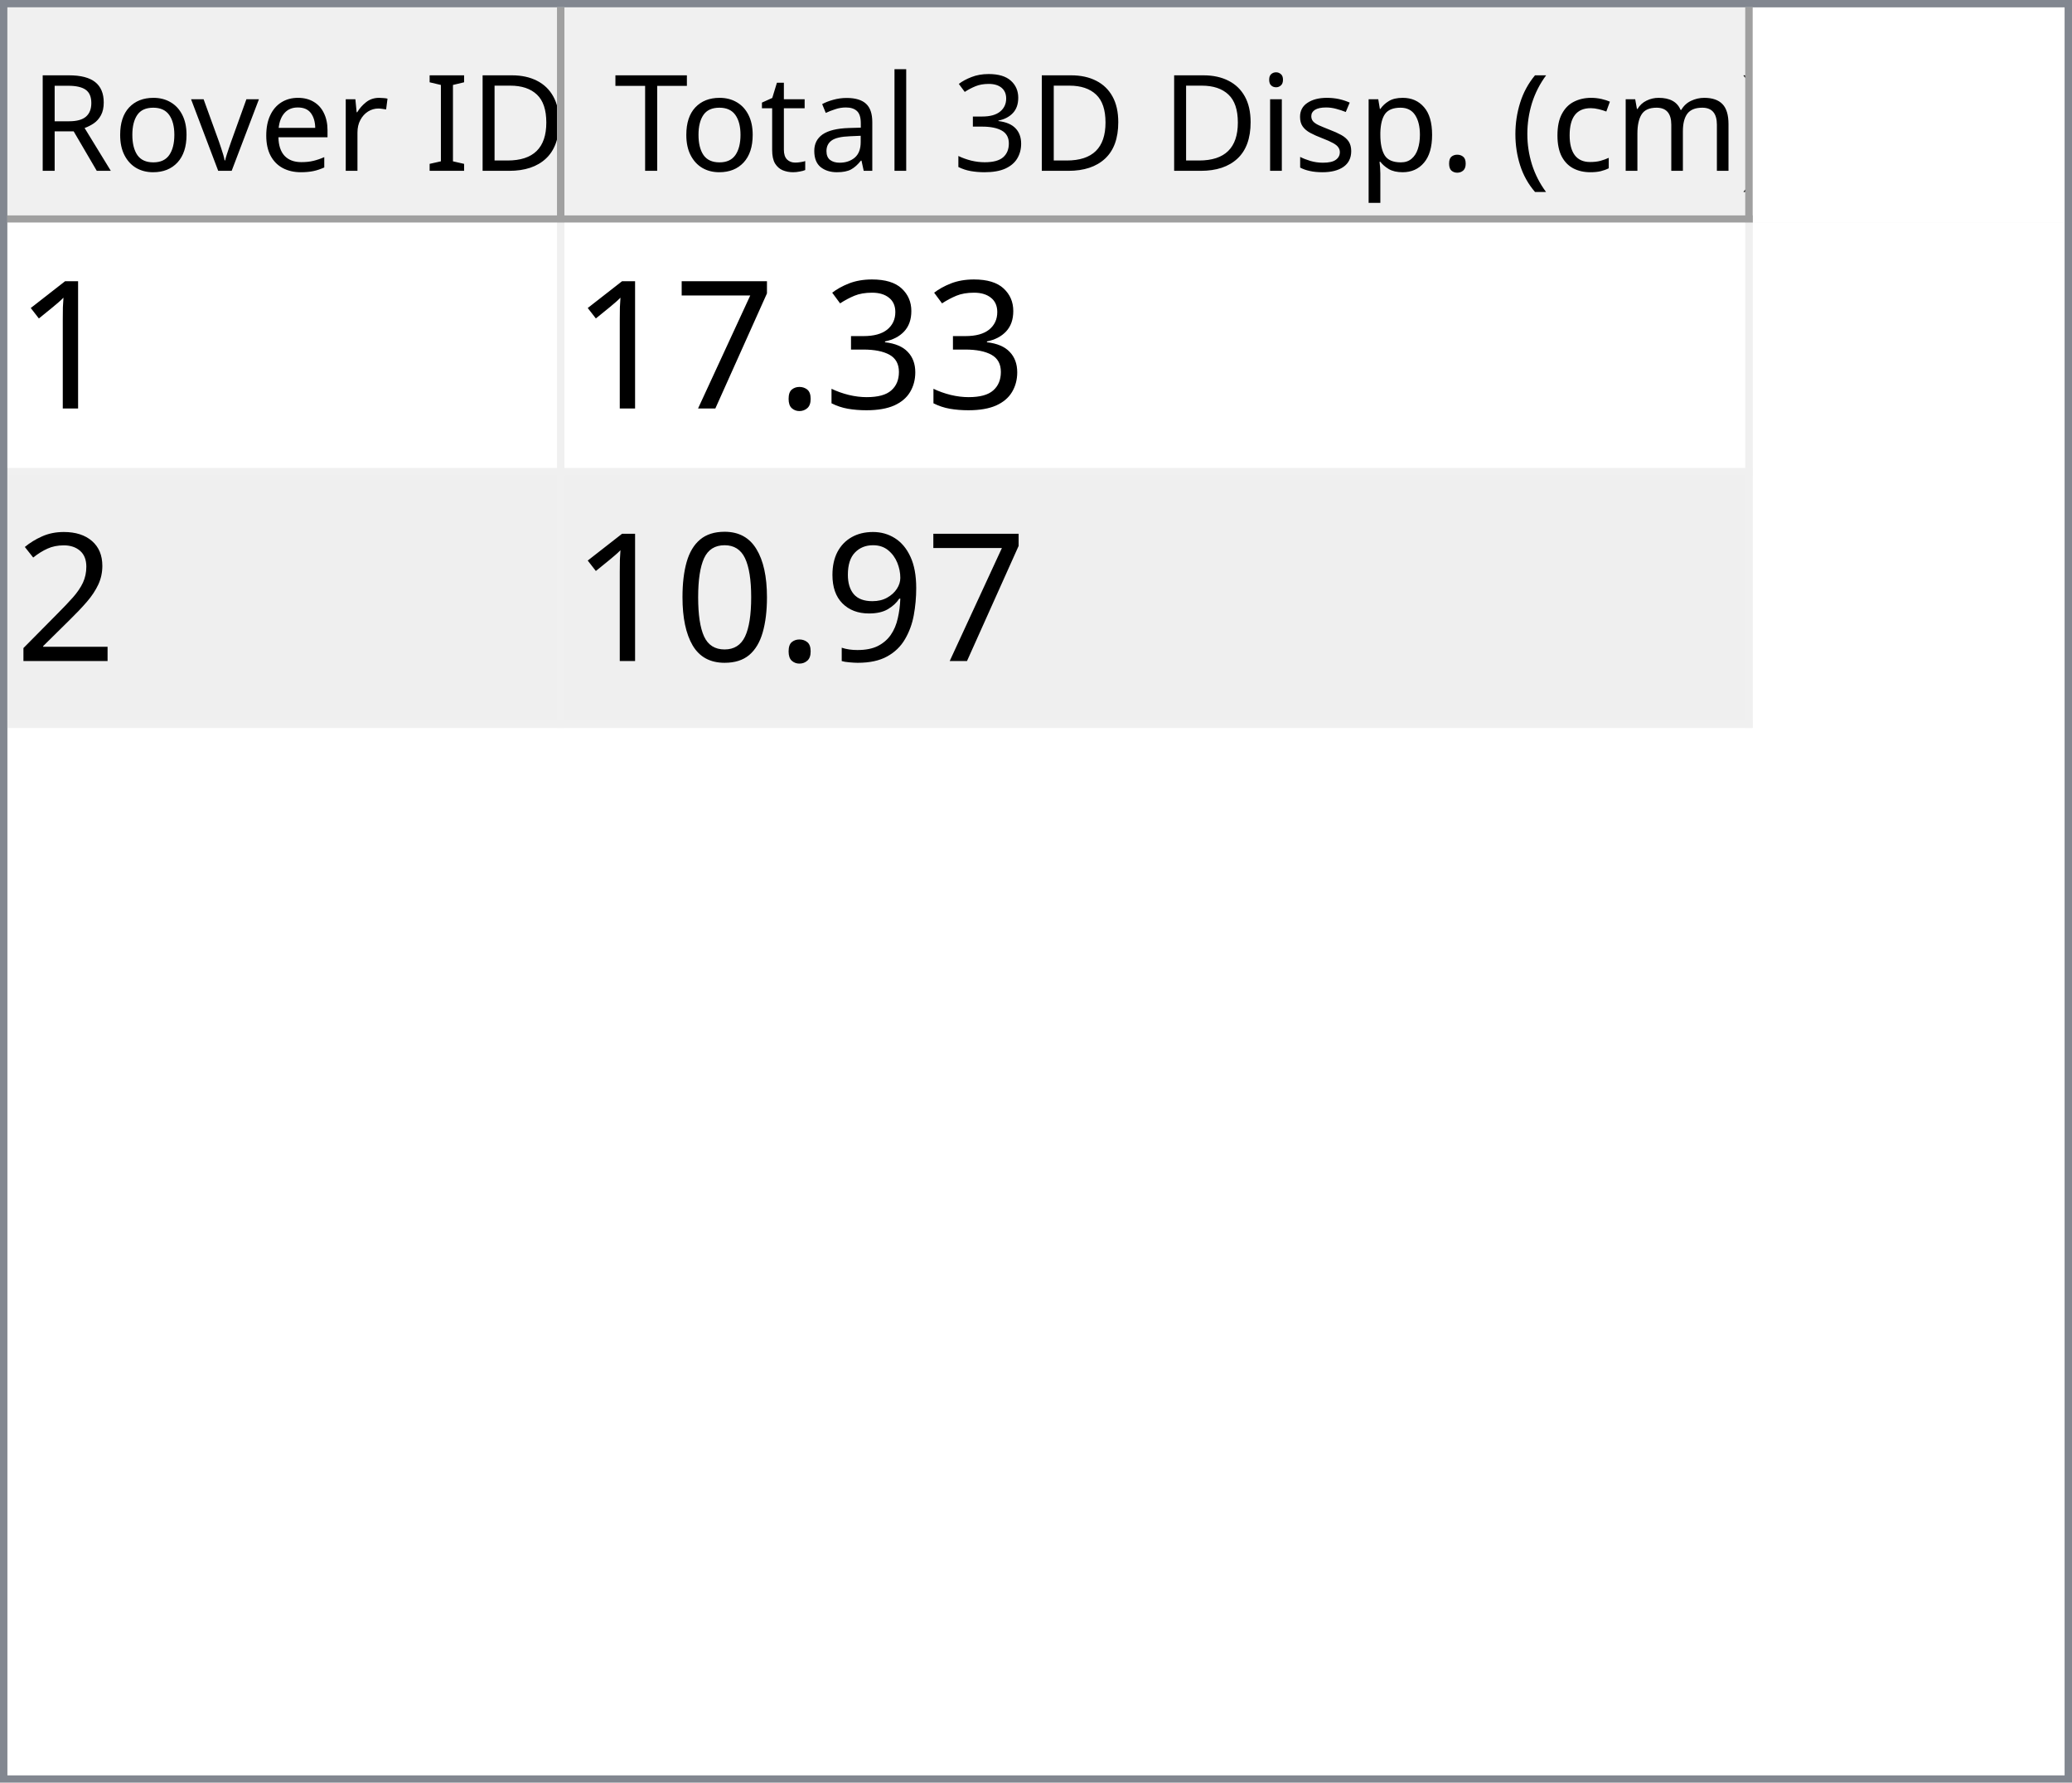
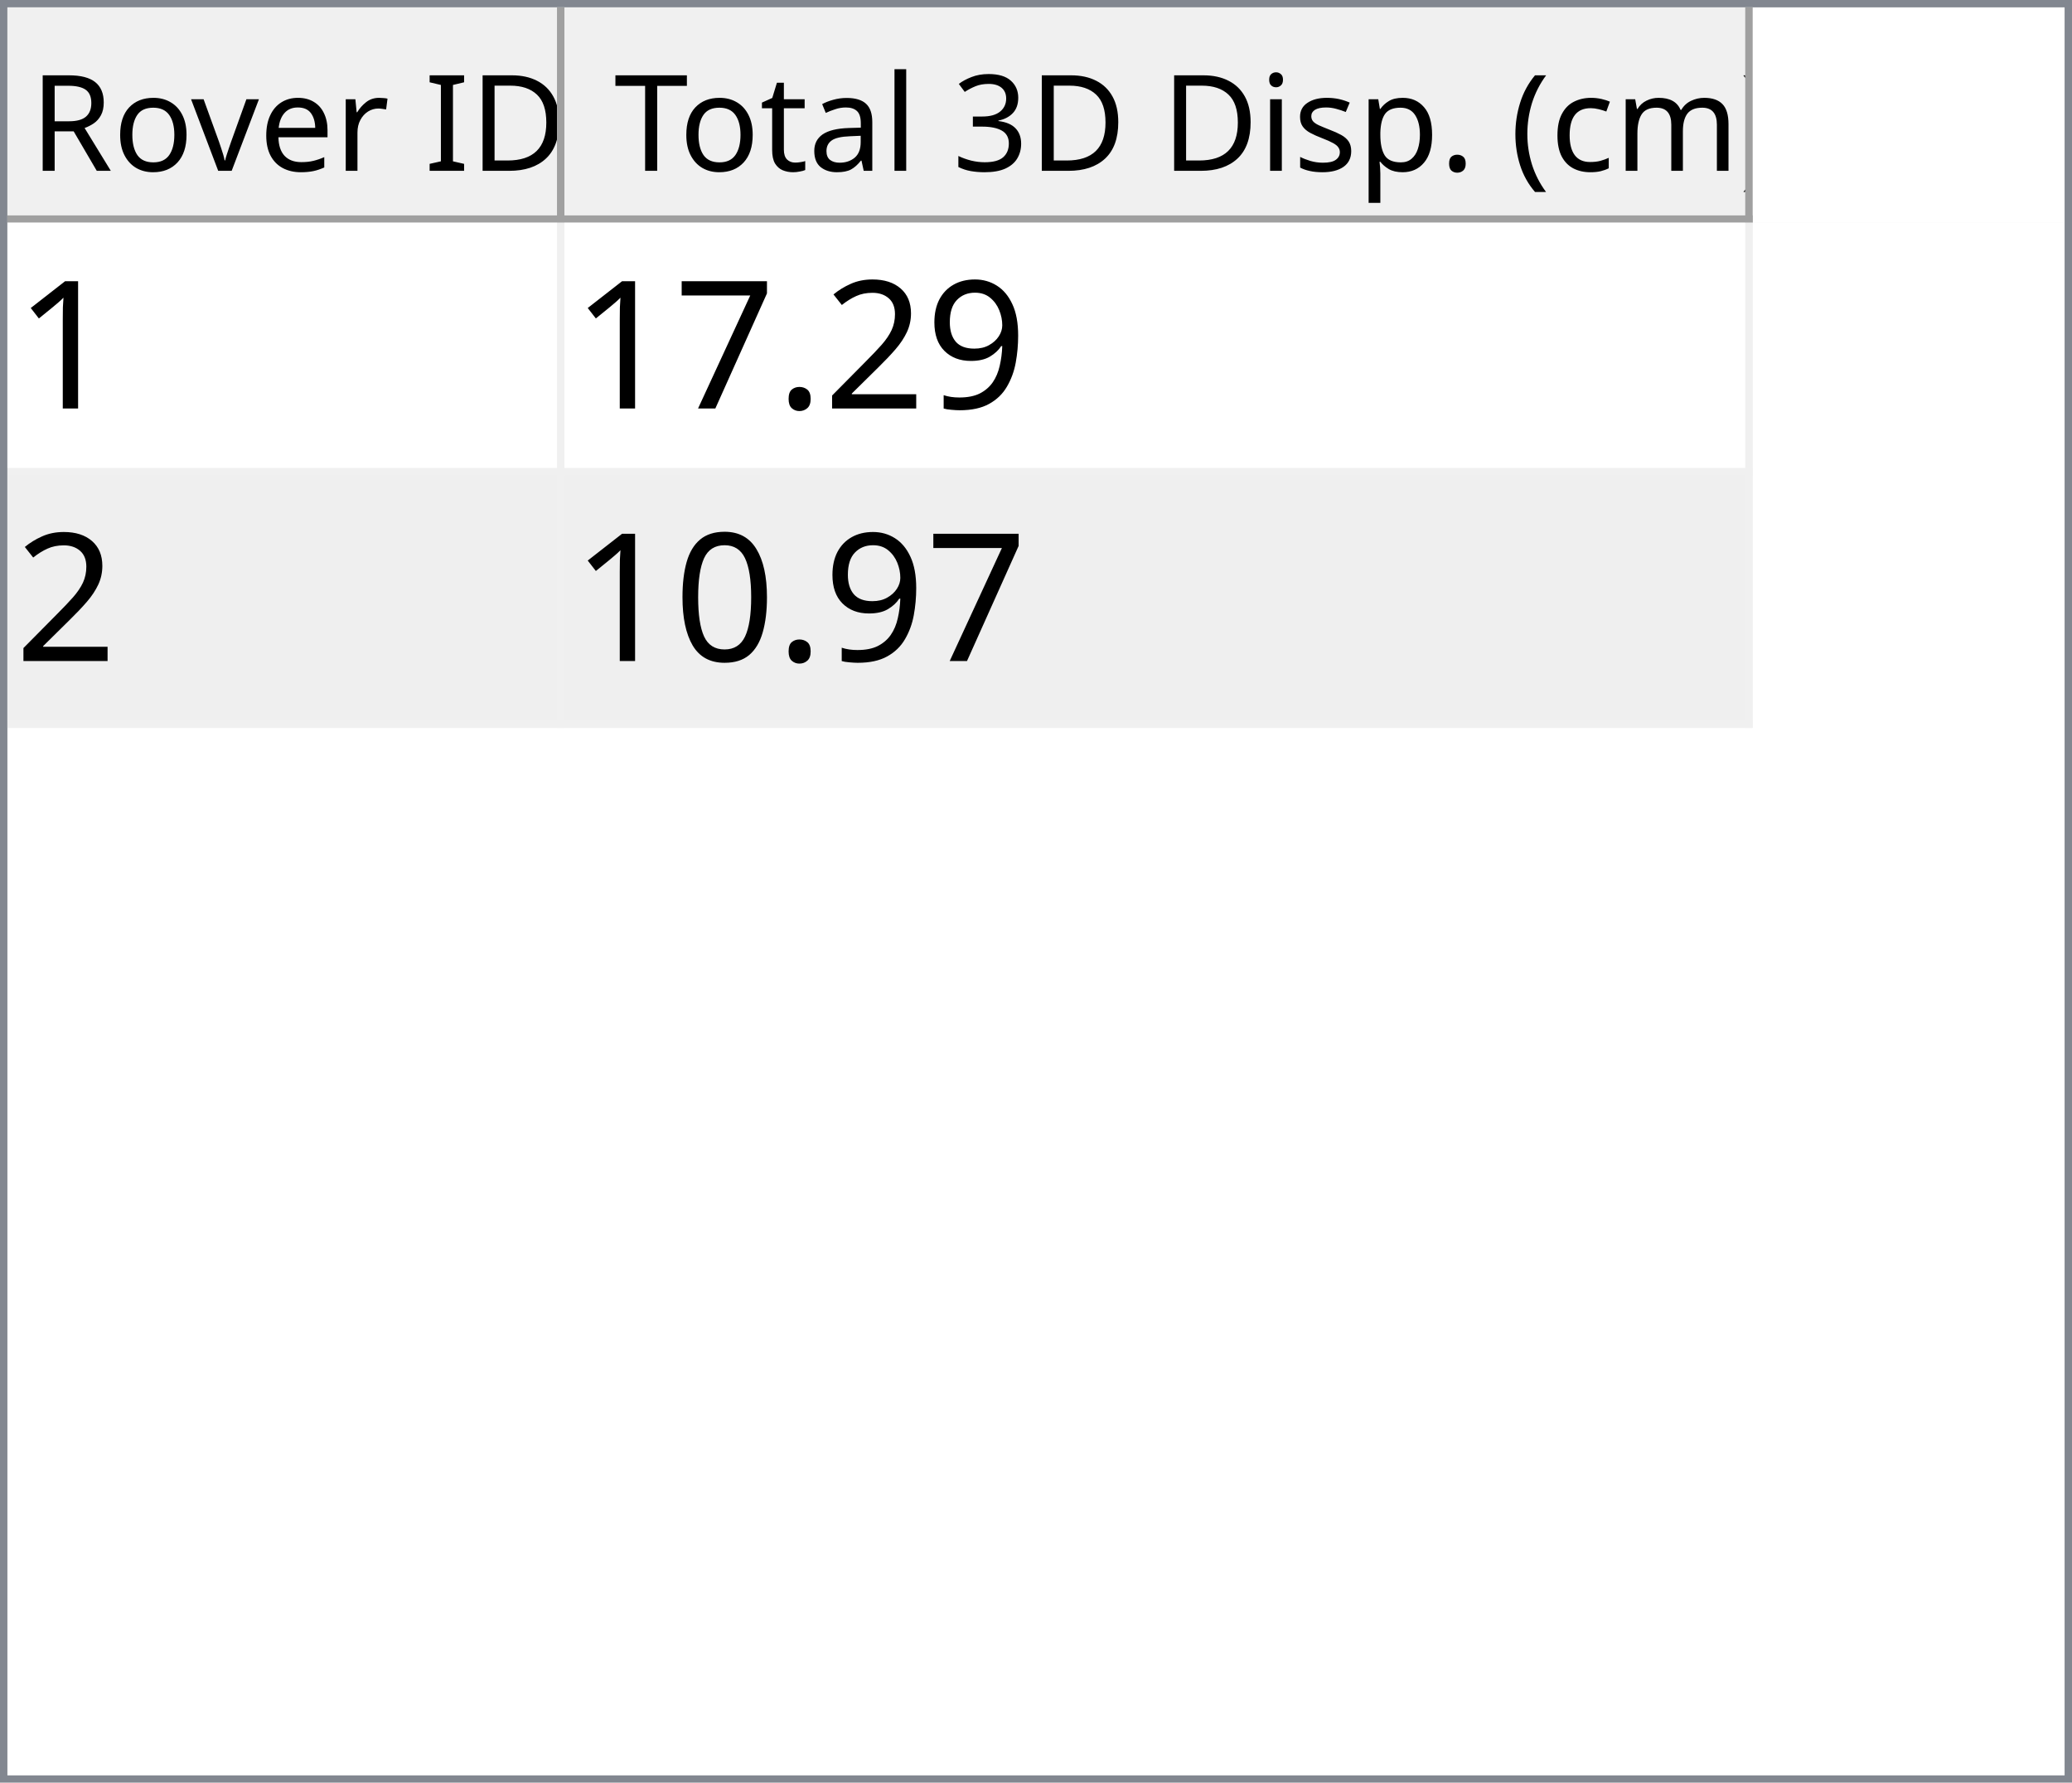
<svg xmlns="http://www.w3.org/2000/svg" style="fill-opacity:1; color-rendering:auto; color-interpolation:auto; text-rendering:auto; stroke:black; stroke-linecap:square; stroke-miterlimit:10; shape-rendering:auto; stroke-opacity:1; fill:black; stroke-dasharray:none; font-weight:normal; stroke-width:1; font-family:'Dialog'; font-style:normal; stroke-linejoin:miter; font-size:12px; stroke-dashoffset:0; image-rendering:auto;" width="279" height="240">
  <defs id="genericDefs" />
  <g>
    <defs id="defs1">
      <clipPath clipPathUnits="userSpaceOnUse" id="clipPath1">
        <path d="M0 0 L279 0 L279 240 L0 240 L0 0 Z" />
      </clipPath>
      <clipPath clipPathUnits="userSpaceOnUse" id="clipPath2">
        <path d="M0 0 L0 240 L279 240 L279 0 Z" />
      </clipPath>
      <clipPath clipPathUnits="userSpaceOnUse" id="clipPath3">
        <path d="M0 0 L0 29 L277 29 L277 0 Z" />
      </clipPath>
      <clipPath clipPathUnits="userSpaceOnUse" id="clipPath4">
        <path d="M0 0 L0 29 L75 29 L75 0 Z" />
      </clipPath>
      <clipPath clipPathUnits="userSpaceOnUse" id="clipPath5">
        <path d="M1 1 L1 28 L74 28 L74 1 Z" />
      </clipPath>
      <clipPath clipPathUnits="userSpaceOnUse" id="clipPath6">
        <path d="M0 0 L0 27 L73 27 L73 0 Z" />
      </clipPath>
      <clipPath clipPathUnits="userSpaceOnUse" id="clipPath7">
        <path d="M-0.5 -0.5 L-0.5 28.5 L74.5 28.5 L74.5 -0.5 Z" />
      </clipPath>
      <clipPath clipPathUnits="userSpaceOnUse" id="clipPath8">
        <path d="M0 0 L0 29 L160 29 L160 0 Z" />
      </clipPath>
      <clipPath clipPathUnits="userSpaceOnUse" id="clipPath9">
        <path d="M1 1 L1 28 L159 28 L159 1 Z" />
      </clipPath>
      <clipPath clipPathUnits="userSpaceOnUse" id="clipPath10">
        <path d="M0 0 L0 27 L158 27 L158 0 Z" />
      </clipPath>
      <clipPath clipPathUnits="userSpaceOnUse" id="clipPath11">
        <path d="M-0.5 -0.5 L-0.5 28.5 L159.5 28.5 L159.5 -0.5 Z" />
      </clipPath>
      <clipPath clipPathUnits="userSpaceOnUse" id="clipPath12">
        <path d="M0 0 L0 209 L277 209 L277 0 Z" />
      </clipPath>
      <clipPath clipPathUnits="userSpaceOnUse" id="clipPath13">
        <path d="M0 0 L0 68 L235 68 L235 0 Z" />
      </clipPath>
      <clipPath clipPathUnits="userSpaceOnUse" id="clipPath14">
        <path d="M-0.5 -0.5 L-0.5 67.5 L234.5 67.5 L234.5 -0.5 Z" />
      </clipPath>
      <clipPath clipPathUnits="userSpaceOnUse" id="clipPath15">
        <path d="M0 0 L0 33 L74 33 L74 0 Z" />
      </clipPath>
      <clipPath clipPathUnits="userSpaceOnUse" id="clipPath16">
        <path d="M0 0 L0 33 L159 33 L159 0 Z" />
      </clipPath>
      <font horiz-adv-x="64.551" id="font1">
        <font-face ascent="107.91" descent="25.098" units-per-em="100" style="font-style:normal; font-family:Segoe UI; font-weight:normal;" />
        <missing-glyph horiz-adv-x="64.551" d="M8.109 0 L8.109 68.266 L56.453 68.266 L56.453 0 L8.109 0 ZM15.328 7.234 L49.219 7.234 L49.219 61.031 L15.328 61.031 L15.328 7.234 Z" />
        <glyph unicode="D" horiz-adv-x="70.117" d="M9.188 0 L9.188 70.016 L28.516 70.016 Q65.531 70.016 65.531 35.891 Q65.531 19.672 55.25 9.836 Q44.969 0 27.734 0 L9.188 0 ZM17.391 62.594 L17.391 7.422 L27.828 7.422 Q41.609 7.422 49.273 14.797 Q56.938 22.172 56.938 35.688 Q56.938 62.594 28.328 62.594 L17.391 62.594 Z" />
        <glyph unicode="I" horiz-adv-x="26.611" d="M17.391 0 L9.188 0 L9.188 70.016 L17.391 70.016 L17.391 0 Z" />
        <glyph unicode=" " horiz-adv-x="27.393" d="" />
        <glyph unicode="r" horiz-adv-x="34.766" d="M34.188 41.891 Q32.078 43.5 28.125 43.5 Q23 43.5 19.555 38.672 Q16.109 33.844 16.109 25.484 L16.109 0 L8.109 0 L8.109 50 L16.109 50 L16.109 39.703 L16.312 39.703 Q18.016 44.969 21.531 47.922 Q25.047 50.875 29.391 50.875 Q32.516 50.875 34.188 50.203 L34.188 41.891 Z" />
        <glyph unicode="e" horiz-adv-x="52.295" d="M48.297 23 L12.984 23 Q13.188 14.656 17.484 10.109 Q21.781 5.562 29.297 5.562 Q37.75 5.562 44.828 11.141 L44.828 3.609 Q38.234 -1.172 27.391 -1.172 Q16.797 -1.172 10.742 5.641 Q4.688 12.453 4.688 24.812 Q4.688 36.469 11.305 43.82 Q17.922 51.172 27.734 51.172 Q37.547 51.172 42.922 44.828 Q48.297 38.484 48.297 27.203 L48.297 23 ZM40.094 29.781 Q40.047 36.719 36.75 40.578 Q33.453 44.438 27.594 44.438 Q21.922 44.438 17.969 40.383 Q14.016 36.328 13.094 29.781 L40.094 29.781 Z" />
        <glyph unicode="v" horiz-adv-x="47.9" d="M47.406 50 L27.484 0 L19.625 0 L0.688 50 L9.469 50 L22.172 13.672 Q23.578 9.672 23.922 6.688 L24.125 6.688 Q24.609 10.453 25.688 13.484 L38.969 50 L47.406 50 Z" />
        <glyph unicode="o" horiz-adv-x="58.594" d="M29 -1.172 Q17.922 -1.172 11.305 5.836 Q4.688 12.844 4.688 24.422 Q4.688 37.016 11.57 44.094 Q18.453 51.172 30.172 51.172 Q41.359 51.172 47.633 44.289 Q53.906 37.406 53.906 25.203 Q53.906 13.234 47.141 6.031 Q40.375 -1.172 29 -1.172 ZM29.594 44.438 Q21.875 44.438 17.383 39.188 Q12.891 33.938 12.891 24.703 Q12.891 15.828 17.43 10.695 Q21.969 5.562 29.594 5.562 Q37.359 5.562 41.531 10.594 Q45.703 15.625 45.703 24.906 Q45.703 34.281 41.531 39.359 Q37.359 44.438 29.594 44.438 Z" />
        <glyph unicode="R" horiz-adv-x="59.814" d="M59.375 0 L49.609 0 L37.891 19.625 Q36.281 22.359 34.766 24.289 Q33.25 26.219 31.664 27.438 Q30.078 28.656 28.25 29.219 Q26.422 29.781 24.125 29.781 L17.391 29.781 L17.391 0 L9.188 0 L9.188 70.016 L30.078 70.016 Q34.672 70.016 38.555 68.867 Q42.438 67.719 45.289 65.375 Q48.141 63.031 49.758 59.547 Q51.375 56.062 51.375 51.375 Q51.375 47.703 50.273 44.656 Q49.172 41.609 47.148 39.211 Q45.125 36.812 42.266 35.133 Q39.406 33.453 35.844 32.516 L35.844 32.328 Q37.594 31.547 38.891 30.547 Q40.188 29.547 41.359 28.18 Q42.531 26.812 43.68 25.078 Q44.828 23.344 46.234 21.047 L59.375 0 ZM17.391 62.594 L17.391 37.203 L28.516 37.203 Q31.594 37.203 34.203 38.133 Q36.812 39.062 38.719 40.797 Q40.625 42.531 41.703 45.047 Q42.781 47.562 42.781 50.688 Q42.781 56.297 39.141 59.445 Q35.5 62.594 28.609 62.594 L17.391 62.594 Z" />
        <glyph unicode=")" horiz-adv-x="30.176" d="M8.297 -15.922 L1.172 -15.922 Q16.406 2.344 16.406 26.812 Q16.406 51.469 1.078 70.016 L8.297 70.016 Q23.531 52.156 23.531 26.703 Q23.531 1.375 8.297 -15.922 Z" />
        <glyph unicode="m" horiz-adv-x="86.133" d="M79.109 0 L71.094 0 L71.094 28.719 Q71.094 37.016 68.531 40.727 Q65.969 44.438 59.906 44.438 Q54.781 44.438 51.195 39.75 Q47.609 35.062 47.609 28.516 L47.609 0 L39.594 0 L39.594 29.688 Q39.594 44.438 28.219 44.438 Q22.953 44.438 19.531 40.016 Q16.109 35.594 16.109 28.516 L16.109 0 L8.109 0 L8.109 50 L16.109 50 L16.109 42.094 L16.312 42.094 Q21.625 51.172 31.844 51.172 Q36.969 51.172 40.773 48.312 Q44.578 45.453 46 40.828 Q51.562 51.172 62.594 51.172 Q79.109 51.172 79.109 30.812 L79.109 0 Z" />
        <glyph unicode="c" horiz-adv-x="46.191" d="M42.188 2.297 Q36.422 -1.172 28.516 -1.172 Q17.828 -1.172 11.258 5.789 Q4.688 12.75 4.688 23.828 Q4.688 36.188 11.766 43.68 Q18.844 51.172 30.672 51.172 Q37.25 51.172 42.281 48.734 L42.281 40.531 Q36.719 44.438 30.375 44.438 Q22.703 44.438 17.797 38.945 Q12.891 33.453 12.891 24.516 Q12.891 15.719 17.508 10.641 Q22.125 5.562 29.891 5.562 Q36.422 5.562 42.188 9.906 L42.188 2.297 Z" />
        <glyph unicode="(" horiz-adv-x="30.176" d="M29.109 -15.922 L21.969 -15.922 Q6.844 1.375 6.844 26.703 Q6.844 52.156 21.969 70.016 L29.203 70.016 Q13.875 51.469 13.875 26.812 Q13.875 2.344 29.109 -15.922 Z" />
        <glyph unicode="." horiz-adv-x="21.68" d="M10.891 -1.078 Q8.641 -1.078 7.055 0.539 Q5.469 2.156 5.469 4.391 Q5.469 6.641 7.055 8.273 Q8.641 9.906 10.891 9.906 Q13.188 9.906 14.797 8.273 Q16.406 6.641 16.406 4.391 Q16.406 2.156 14.797 0.539 Q13.188 -1.078 10.891 -1.078 Z" />
        <glyph unicode="p" horiz-adv-x="58.789" d="M16.312 7.234 L16.109 7.234 L16.109 -23 L8.109 -23 L8.109 50 L16.109 50 L16.109 41.219 L16.312 41.219 Q22.219 51.172 33.594 51.172 Q43.266 51.172 48.688 44.461 Q54.109 37.75 54.109 26.469 Q54.109 13.922 48 6.375 Q41.891 -1.172 31.297 -1.172 Q21.578 -1.172 16.312 7.234 ZM16.109 27.391 L16.109 20.406 Q16.109 14.203 20.141 9.883 Q24.172 5.562 30.375 5.562 Q37.641 5.562 41.773 11.133 Q45.906 16.703 45.906 26.609 Q45.906 34.969 42.047 39.703 Q38.188 44.438 31.594 44.438 Q24.609 44.438 20.359 39.578 Q16.109 34.719 16.109 27.391 Z" />
        <glyph unicode="s" horiz-adv-x="42.432" d="M5.078 1.812 L5.078 10.406 Q11.625 5.562 19.484 5.562 Q30.031 5.562 30.031 12.594 Q30.031 14.594 29.125 15.992 Q28.219 17.391 26.68 18.461 Q25.141 19.531 23.07 20.383 Q21 21.234 18.609 22.172 Q15.281 23.484 12.766 24.828 Q10.25 26.172 8.57 27.859 Q6.891 29.547 6.031 31.695 Q5.172 33.844 5.172 36.719 Q5.172 40.234 6.789 42.945 Q8.406 45.656 11.086 47.484 Q13.766 49.312 17.211 50.242 Q20.656 51.172 24.312 51.172 Q30.812 51.172 35.938 48.922 L35.938 40.828 Q30.422 44.438 23.25 44.438 Q21 44.438 19.195 43.922 Q17.391 43.406 16.094 42.477 Q14.797 41.547 14.086 40.258 Q13.375 38.969 13.375 37.406 Q13.375 35.453 14.086 34.133 Q14.797 32.812 16.164 31.789 Q17.531 30.766 19.484 29.938 Q21.438 29.109 23.922 28.125 Q27.25 26.859 29.883 25.516 Q32.516 24.172 34.375 22.484 Q36.234 20.797 37.234 18.602 Q38.234 16.406 38.234 13.375 Q38.234 9.672 36.602 6.938 Q34.969 4.203 32.234 2.398 Q29.5 0.594 25.93 -0.289 Q22.359 -1.172 18.453 -1.172 Q10.75 -1.172 5.078 1.812 Z" />
        <glyph unicode="i" horiz-adv-x="24.219" d="M12.203 62.703 Q10.062 62.703 8.547 64.164 Q7.031 65.625 7.031 67.875 Q7.031 70.125 8.547 71.609 Q10.062 73.094 12.203 73.094 Q14.406 73.094 15.945 71.609 Q17.484 70.125 17.484 67.875 Q17.484 65.719 15.945 64.211 Q14.406 62.703 12.203 62.703 ZM16.109 0 L8.109 0 L8.109 50 L16.109 50 L16.109 0 Z" />
        <glyph unicode="3" horiz-adv-x="53.906" d="M46.531 19.828 Q46.531 15.094 44.75 11.211 Q42.969 7.328 39.719 4.57 Q36.469 1.812 31.93 0.297 Q27.391 -1.219 21.922 -1.219 Q11.922 -1.219 6 2.594 L6 11.188 Q13.094 5.609 22.219 5.609 Q25.875 5.609 28.828 6.539 Q31.781 7.469 33.906 9.227 Q36.031 10.984 37.18 13.477 Q38.328 15.969 38.328 19.094 Q38.328 32.812 18.797 32.812 L12.984 32.812 L12.984 39.594 L18.5 39.594 Q35.797 39.594 35.797 52.484 Q35.797 64.406 22.609 64.406 Q15.188 64.406 8.688 59.422 L8.688 67.188 Q15.375 71.188 24.609 71.188 Q29 71.188 32.57 69.969 Q36.141 68.75 38.68 66.555 Q41.219 64.359 42.609 61.281 Q44 58.203 44 54.5 Q44 40.672 30.031 36.719 L30.031 36.531 Q33.594 36.141 36.625 34.797 Q39.656 33.453 41.852 31.305 Q44.047 29.156 45.289 26.25 Q46.531 23.344 46.531 19.828 Z" />
        <glyph unicode="l" horiz-adv-x="24.219" d="M16.109 0 L8.109 0 L8.109 74.031 L16.109 74.031 L16.109 0 Z" />
        <glyph unicode="a" horiz-adv-x="50.879" d="M43.891 0 L35.891 0 L35.891 7.812 L35.688 7.812 Q30.469 -1.172 20.312 -1.172 Q12.844 -1.172 8.617 2.781 Q4.391 6.734 4.391 13.281 Q4.391 27.297 20.906 29.594 L35.891 31.688 Q35.891 44.438 25.594 44.438 Q16.547 44.438 9.281 38.281 L9.281 46.484 Q16.656 51.172 26.266 51.172 Q43.891 51.172 43.891 32.516 L43.891 0 ZM35.891 25.297 L23.828 23.641 Q18.266 22.859 15.43 20.875 Q12.594 18.891 12.594 13.875 Q12.594 10.203 15.211 7.883 Q17.828 5.562 22.172 5.562 Q28.125 5.562 32.008 9.742 Q35.891 13.922 35.891 20.312 L35.891 25.297 Z" />
        <glyph unicode="t" horiz-adv-x="33.887" d="M31.297 0.484 Q28.469 -1.078 23.828 -1.078 Q10.688 -1.078 10.688 13.578 L10.688 43.172 L2.094 43.172 L2.094 50 L10.688 50 L10.688 62.203 L18.703 64.797 L18.703 50 L31.297 50 L31.297 43.172 L18.703 43.172 L18.703 14.984 Q18.703 9.969 20.414 7.82 Q22.125 5.672 26.078 5.672 Q29.109 5.672 31.297 7.328 L31.297 0.484 Z" />
        <glyph unicode="T" horiz-adv-x="52.393" d="M50.594 62.594 L30.375 62.594 L30.375 0 L22.172 0 L22.172 62.594 L2 62.594 L2 70.016 L50.594 70.016 L50.594 62.594 Z" />
      </font>
      <font horiz-adv-x="75.0" id="font2">
        <font-face ascent="100.537" descent="21.973" units-per-em="100" style="font-style:normal; font-family:sans-serif; font-weight:normal;" />
        <missing-glyph horiz-adv-x="75.0" d="M12.5 0 L12.5 62.5 L62.5 62.5 L62.5 0 L12.5 0 ZM14.062 1.562 L60.938 1.562 L60.938 60.938 L14.062 60.938 L14.062 1.562 Z" />
        <glyph unicode="1" horiz-adv-x="55.615" d="M37.25 0 L28.469 0 L28.469 56 Q25.297 52.984 20.141 49.953 Q14.984 46.922 10.891 45.406 L10.891 53.906 Q18.266 57.375 23.781 62.305 Q29.297 67.234 31.594 71.875 L37.25 71.875 L37.25 0 Z" />
-         <glyph unicode="3" horiz-adv-x="55.615" d="M4.203 18.891 L12.984 20.062 Q14.5 12.594 18.141 9.297 Q21.781 6 27 6 Q33.203 6 37.477 10.297 Q41.75 14.594 41.75 20.953 Q41.75 27 37.797 30.93 Q33.844 34.859 27.734 34.859 Q25.25 34.859 21.531 33.891 L22.516 41.609 Q23.391 41.5 23.922 41.5 Q29.547 41.5 34.039 44.43 Q38.531 47.359 38.531 53.469 Q38.531 58.297 35.258 61.477 Q31.984 64.656 26.812 64.656 Q21.688 64.656 18.266 61.43 Q14.844 58.203 13.875 51.766 L5.078 53.328 Q6.688 62.156 12.398 67.016 Q18.109 71.875 26.609 71.875 Q32.469 71.875 37.398 69.359 Q42.328 66.844 44.945 62.5 Q47.562 58.156 47.562 53.266 Q47.562 48.641 45.07 44.828 Q42.578 41.016 37.703 38.766 Q44.047 37.312 47.562 32.695 Q51.078 28.078 51.078 21.141 Q51.078 11.766 44.242 5.25 Q37.406 -1.266 26.953 -1.266 Q17.531 -1.266 11.305 4.352 Q5.078 9.969 4.203 18.891 Z" />
+         <glyph unicode="9" horiz-adv-x="55.615" d="M5.469 16.547 L13.922 17.328 Q14.984 11.375 18.016 8.688 Q21.047 6 25.781 6 Q29.828 6 32.883 7.859 Q35.938 9.719 37.891 12.82 Q39.844 15.922 41.164 21.195 Q42.484 26.469 42.484 31.938 Q42.484 32.516 42.438 33.688 Q39.797 29.5 35.234 26.883 Q30.672 24.266 25.344 24.266 Q16.453 24.266 10.305 30.711 Q4.156 37.156 4.156 47.703 Q4.156 58.594 10.578 65.234 Q17 71.875 26.656 71.875 Q33.641 71.875 39.43 68.117 Q45.219 64.359 48.219 57.398 Q51.219 50.438 51.219 37.25 Q51.219 23.531 48.242 15.406 Q45.266 7.281 39.383 3.031 Q33.5 -1.219 25.594 -1.219 Q17.188 -1.219 11.867 3.445 Q6.547 8.109 5.469 16.547 ZM41.453 48.141 Q41.453 55.719 37.43 60.156 Q33.406 64.594 27.734 64.594 Q21.875 64.594 17.531 59.812 Q13.188 55.031 13.188 47.406 Q13.188 40.578 17.312 36.305 Q21.438 32.031 27.484 32.031 Q33.594 32.031 37.523 36.305 Q41.453 40.578 41.453 48.141 Z" />
+         <glyph unicode="2" horiz-adv-x="55.615" d="M50.344 8.453 L50.344 0 L3.031 0 Q2.938 3.172 4.047 6.109 Q5.859 10.938 9.836 15.625 Q13.812 20.312 21.344 26.469 Q33.016 36.031 37.117 41.625 Q41.219 47.219 41.219 52.203 Q41.219 57.422 37.477 61.008 Q33.734 64.594 27.734 64.594 Q21.391 64.594 17.578 60.789 Q13.766 56.984 13.719 50.25 L4.688 51.172 Q5.609 61.281 11.664 66.578 Q17.719 71.875 27.938 71.875 Q38.234 71.875 44.242 66.164 Q50.25 60.453 50.25 52 Q50.25 47.703 48.492 43.555 Q46.734 39.406 42.656 34.812 Q38.578 30.219 29.109 22.219 Q21.188 15.578 18.945 13.211 Q16.703 10.844 15.234 8.453 L50.344 8.453 Z" />
        <glyph unicode="." horiz-adv-x="27.783" d="M9.078 0 L9.078 10.016 L19.094 10.016 L19.094 0 L9.078 0 Z" />
        <glyph unicode="7" horiz-adv-x="55.615" d="M4.734 62.203 L4.734 70.656 L51.078 70.656 L51.078 63.812 Q44.234 56.547 37.523 44.484 Q30.812 32.422 27.156 19.672 Q24.516 10.688 23.781 0 L14.75 0 Q14.891 8.453 18.062 20.414 Q21.234 32.375 27.172 43.484 Q33.109 54.594 39.797 62.203 L4.734 62.203 Z" />
-         <glyph unicode="2" horiz-adv-x="55.615" d="M50.344 8.453 L50.344 0 L3.031 0 Q2.938 3.172 4.047 6.109 Q5.859 10.938 9.836 15.625 Q13.812 20.312 21.344 26.469 Q33.016 36.031 37.117 41.625 Q41.219 47.219 41.219 52.203 Q41.219 57.422 37.477 61.008 Q33.734 64.594 27.734 64.594 Q21.391 64.594 17.578 60.789 Q13.766 56.984 13.719 50.25 L4.688 51.172 Q5.609 61.281 11.664 66.578 Q17.719 71.875 27.938 71.875 Q38.234 71.875 44.242 66.164 Q50.25 60.453 50.25 52 Q50.25 47.703 48.492 43.555 Q46.734 39.406 42.656 34.812 Q38.578 30.219 29.109 22.219 Q21.188 15.578 18.945 13.211 Q16.703 10.844 15.234 8.453 L50.344 8.453 Z" />
-         <glyph unicode="9" horiz-adv-x="55.615" d="M5.469 16.547 L13.922 17.328 Q14.984 11.375 18.016 8.688 Q21.047 6 25.781 6 Q29.828 6 32.883 7.859 Q35.938 9.719 37.891 12.82 Q39.844 15.922 41.164 21.195 Q42.484 26.469 42.484 31.938 Q42.484 32.516 42.438 33.688 Q39.797 29.5 35.234 26.883 Q30.672 24.266 25.344 24.266 Q16.453 24.266 10.305 30.711 Q4.156 37.156 4.156 47.703 Q4.156 58.594 10.578 65.234 Q17 71.875 26.656 71.875 Q33.641 71.875 39.43 68.117 Q45.219 64.359 48.219 57.398 Q51.219 50.438 51.219 37.25 Q51.219 23.531 48.242 15.406 Q45.266 7.281 39.383 3.031 Q33.5 -1.219 25.594 -1.219 Q17.188 -1.219 11.867 3.445 Q6.547 8.109 5.469 16.547 ZM41.453 48.141 Q41.453 55.719 37.43 60.156 Q33.406 64.594 27.734 64.594 Q21.875 64.594 17.531 59.812 Q13.188 55.031 13.188 47.406 Q13.188 40.578 17.312 36.305 Q21.438 32.031 27.484 32.031 Q33.594 32.031 37.523 36.305 Q41.453 40.578 41.453 48.141 Z" />
        <glyph unicode="0" horiz-adv-x="55.615" d="M4.156 35.297 Q4.156 48 6.766 55.742 Q9.375 63.484 14.523 67.68 Q19.672 71.875 27.484 71.875 Q33.25 71.875 37.594 69.555 Q41.938 67.234 44.773 62.867 Q47.609 58.5 49.219 52.227 Q50.828 45.953 50.828 35.297 Q50.828 22.703 48.242 14.969 Q45.656 7.234 40.508 3.008 Q35.359 -1.219 27.484 -1.219 Q17.141 -1.219 11.234 6.203 Q4.156 15.141 4.156 35.297 ZM13.188 35.297 Q13.188 17.672 17.312 11.836 Q21.438 6 27.484 6 Q33.547 6 37.672 11.859 Q41.797 17.719 41.797 35.297 Q41.797 52.984 37.672 58.789 Q33.547 64.594 27.391 64.594 Q21.344 64.594 17.719 59.469 Q13.188 52.938 13.188 35.297 Z" />
      </font>
    </defs>
    <g style="fill:white; stroke:white;">
      <rect x="0" y="0" width="279" style="clip-path:url(#clipPath1); stroke:none;" height="240" />
    </g>
    <g style="fill:white; text-rendering:optimizeSpeed; color-rendering:optimizeSpeed; image-rendering:optimizeSpeed; shape-rendering:crispEdges; stroke:white; color-interpolation:sRGB;">
      <rect x="0" width="279" height="240" y="0" style="stroke:none;" />
      <path style="stroke:none;" d="M0 240 L279 240 L279 0 L0 0 Z" />
    </g>
    <g style="fill:rgb(240,240,240); font-size:18px; font-family:'Segoe UI'; stroke:rgb(240,240,240);">
      <rect x="0" y="0" width="279" style="clip-path:url(#clipPath2); stroke:none;" height="240" />
    </g>
    <g style="fill:rgb(130,135,144); font-size:18px; font-family:'Segoe UI'; stroke:rgb(130,135,144);">
      <path d="M0 0 L279 0 L279 240 L0 240 L0 0 ZM1 1 L278 1 L278 239 L1 239 L1 1 Z" style="fill-rule:evenodd; clip-path:url(#clipPath2); stroke:none;" />
    </g>
    <g style="fill:white; font-size:18px; font-family:'Segoe UI'; stroke:white;" transform="translate(1,1)">
      <rect x="0" y="0" width="277" style="clip-path:url(#clipPath3); stroke:none;" height="29" />
    </g>
    <g style="fill:rgb(240,240,240); font-size:18px; font-family:'Segoe UI'; stroke:rgb(240,240,240);" transform="translate(1,1)">
      <rect x="0" y="0" width="75" style="clip-path:url(#clipPath4); stroke:none;" height="29" />
    </g>
    <g style="font-family:'Segoe UI'; font-size:18px;" transform="translate(2,2)">
      <text x="2" xml:space="preserve" y="21" style="clip-path:url(#clipPath6); stroke:none;">Rover ID</text>
    </g>
    <g transform="translate(1.5,1.5)" style="fill:rgb(160,160,160); font-size:18px; font-family:'Segoe UI'; stroke:rgb(160,160,160); stroke-linejoin:bevel;">
      <line x1="74" x2="74" y1="0" style="fill:none; clip-path:url(#clipPath7);" y2="28" />
    </g>
    <g transform="matrix(1,0,0,1,1,1) translate(0.5,0.5)" style="fill:rgb(160,160,160); font-size:18px; font-family:'Segoe UI'; stroke:rgb(160,160,160); stroke-linejoin:bevel;">
      <line x1="0" x2="74" y1="28" style="fill:none; clip-path:url(#clipPath7);" y2="28" />
    </g>
    <g style="fill:rgb(240,240,240); font-size:18px; font-family:'Segoe UI'; stroke:rgb(240,240,240);" transform="translate(76,1)">
      <rect x="0" y="0" width="160" style="clip-path:url(#clipPath8); stroke:none;" height="29" />
    </g>
    <g style="font-family:'Segoe UI'; font-size:18px;" transform="translate(77,2)">
      <text x="1" xml:space="preserve" y="21" style="clip-path:url(#clipPath10); stroke:none;"> Total 3D Disp. (cm)</text>
    </g>
    <g transform="translate(76.5,1.5)" style="fill:rgb(160,160,160); font-size:18px; font-family:'Segoe UI'; stroke:rgb(160,160,160); stroke-linejoin:bevel;">
      <line x1="159" x2="159" y1="0" style="fill:none; clip-path:url(#clipPath11);" y2="28" />
    </g>
    <g transform="matrix(1,0,0,1,76,1) translate(0.5,0.5)" style="fill:rgb(160,160,160); font-size:18px; font-family:'Segoe UI'; stroke:rgb(160,160,160); stroke-linejoin:bevel;">
      <line x1="0" x2="159" y1="28" style="fill:none; clip-path:url(#clipPath11);" y2="28" />
    </g>
    <g style="fill:white; font-size:18px; font-family:'Segoe UI'; stroke:white;" transform="translate(1,30)">
      <rect x="0" y="0" width="277" style="clip-path:url(#clipPath12); stroke:none;" height="209" />
    </g>
    <g style="fill:rgb(240,240,240); font-size:24px; font-family:sans-serif; stroke:rgb(240,240,240);" transform="translate(1,30)">
      <rect x="0" y="0" width="235" style="clip-path:url(#clipPath13); stroke:none;" height="68" />
      <line transform="translate(0.5,0.5)" x1="0" x2="234" y1="33" style="clip-path:url(#clipPath14); fill:none; stroke-linejoin:bevel;" y2="33" />
    </g>
    <g transform="matrix(1,0,0,1,1,30) translate(0.5,0.5)" style="fill:rgb(240,240,240); font-size:24px; font-family:sans-serif; stroke:rgb(240,240,240); stroke-linejoin:bevel;">
      <line x1="0" x2="234" y1="67" style="fill:none; clip-path:url(#clipPath14);" y2="67" />
    </g>
    <g transform="matrix(1,0,0,1,1,30) translate(0.5,0.5)" style="fill:rgb(240,240,240); font-size:24px; font-family:sans-serif; stroke:rgb(240,240,240); stroke-linejoin:bevel;">
      <line x1="74" x2="74" y1="0" style="fill:none; clip-path:url(#clipPath14);" y2="67" />
    </g>
    <g transform="matrix(1,0,0,1,1,30) translate(0.5,0.5)" style="fill:rgb(240,240,240); font-size:24px; font-family:sans-serif; stroke:rgb(240,240,240); stroke-linejoin:bevel;">
      <line x1="234" x2="234" y1="0" style="fill:none; clip-path:url(#clipPath14);" y2="67" />
    </g>
    <g style="fill:white; font-size:24px; font-family:sans-serif; stroke:white;" transform="matrix(1,0,0,1,1,30)">
      <rect x="0" y="0" width="74" style="clip-path:url(#clipPath15); stroke:none;" height="33" />
      <text x="1" y="25" style="fill:black; clip-path:url(#clipPath15); stroke:none;" xml:space="preserve">1</text>
    </g>
    <g style="fill:white; font-size:24px; font-family:sans-serif; stroke:white;" transform="matrix(1,0,0,1,1,30) translate(75,0)">
      <rect x="0" y="0" width="159" style="clip-path:url(#clipPath16); stroke:none;" height="33" />
-       <text x="1" y="25" style="fill:black; clip-path:url(#clipPath16); stroke:none;" xml:space="preserve">17.33</text>
+       <text x="1" y="25" style="fill:black; clip-path:url(#clipPath16); stroke:none;" xml:space="preserve">17.29</text>
    </g>
    <g style="fill:rgb(239,239,239); font-size:24px; font-family:sans-serif; stroke:rgb(239,239,239);" transform="matrix(1,0,0,1,1,30) translate(0,34)">
      <rect x="0" y="0" width="74" style="clip-path:url(#clipPath15); stroke:none;" height="33" />
      <text x="1" y="25" style="fill:black; clip-path:url(#clipPath15); stroke:none;" xml:space="preserve">2</text>
    </g>
    <g style="fill:rgb(239,239,239); font-size:24px; font-family:sans-serif; stroke:rgb(239,239,239);" transform="matrix(1,0,0,1,1,30) translate(75,34)">
      <rect x="0" y="0" width="159" style="clip-path:url(#clipPath16); stroke:none;" height="33" />
      <text x="1" y="25" style="fill:black; clip-path:url(#clipPath16); stroke:none;" xml:space="preserve">10.97</text>
    </g>
  </g>
</svg>
